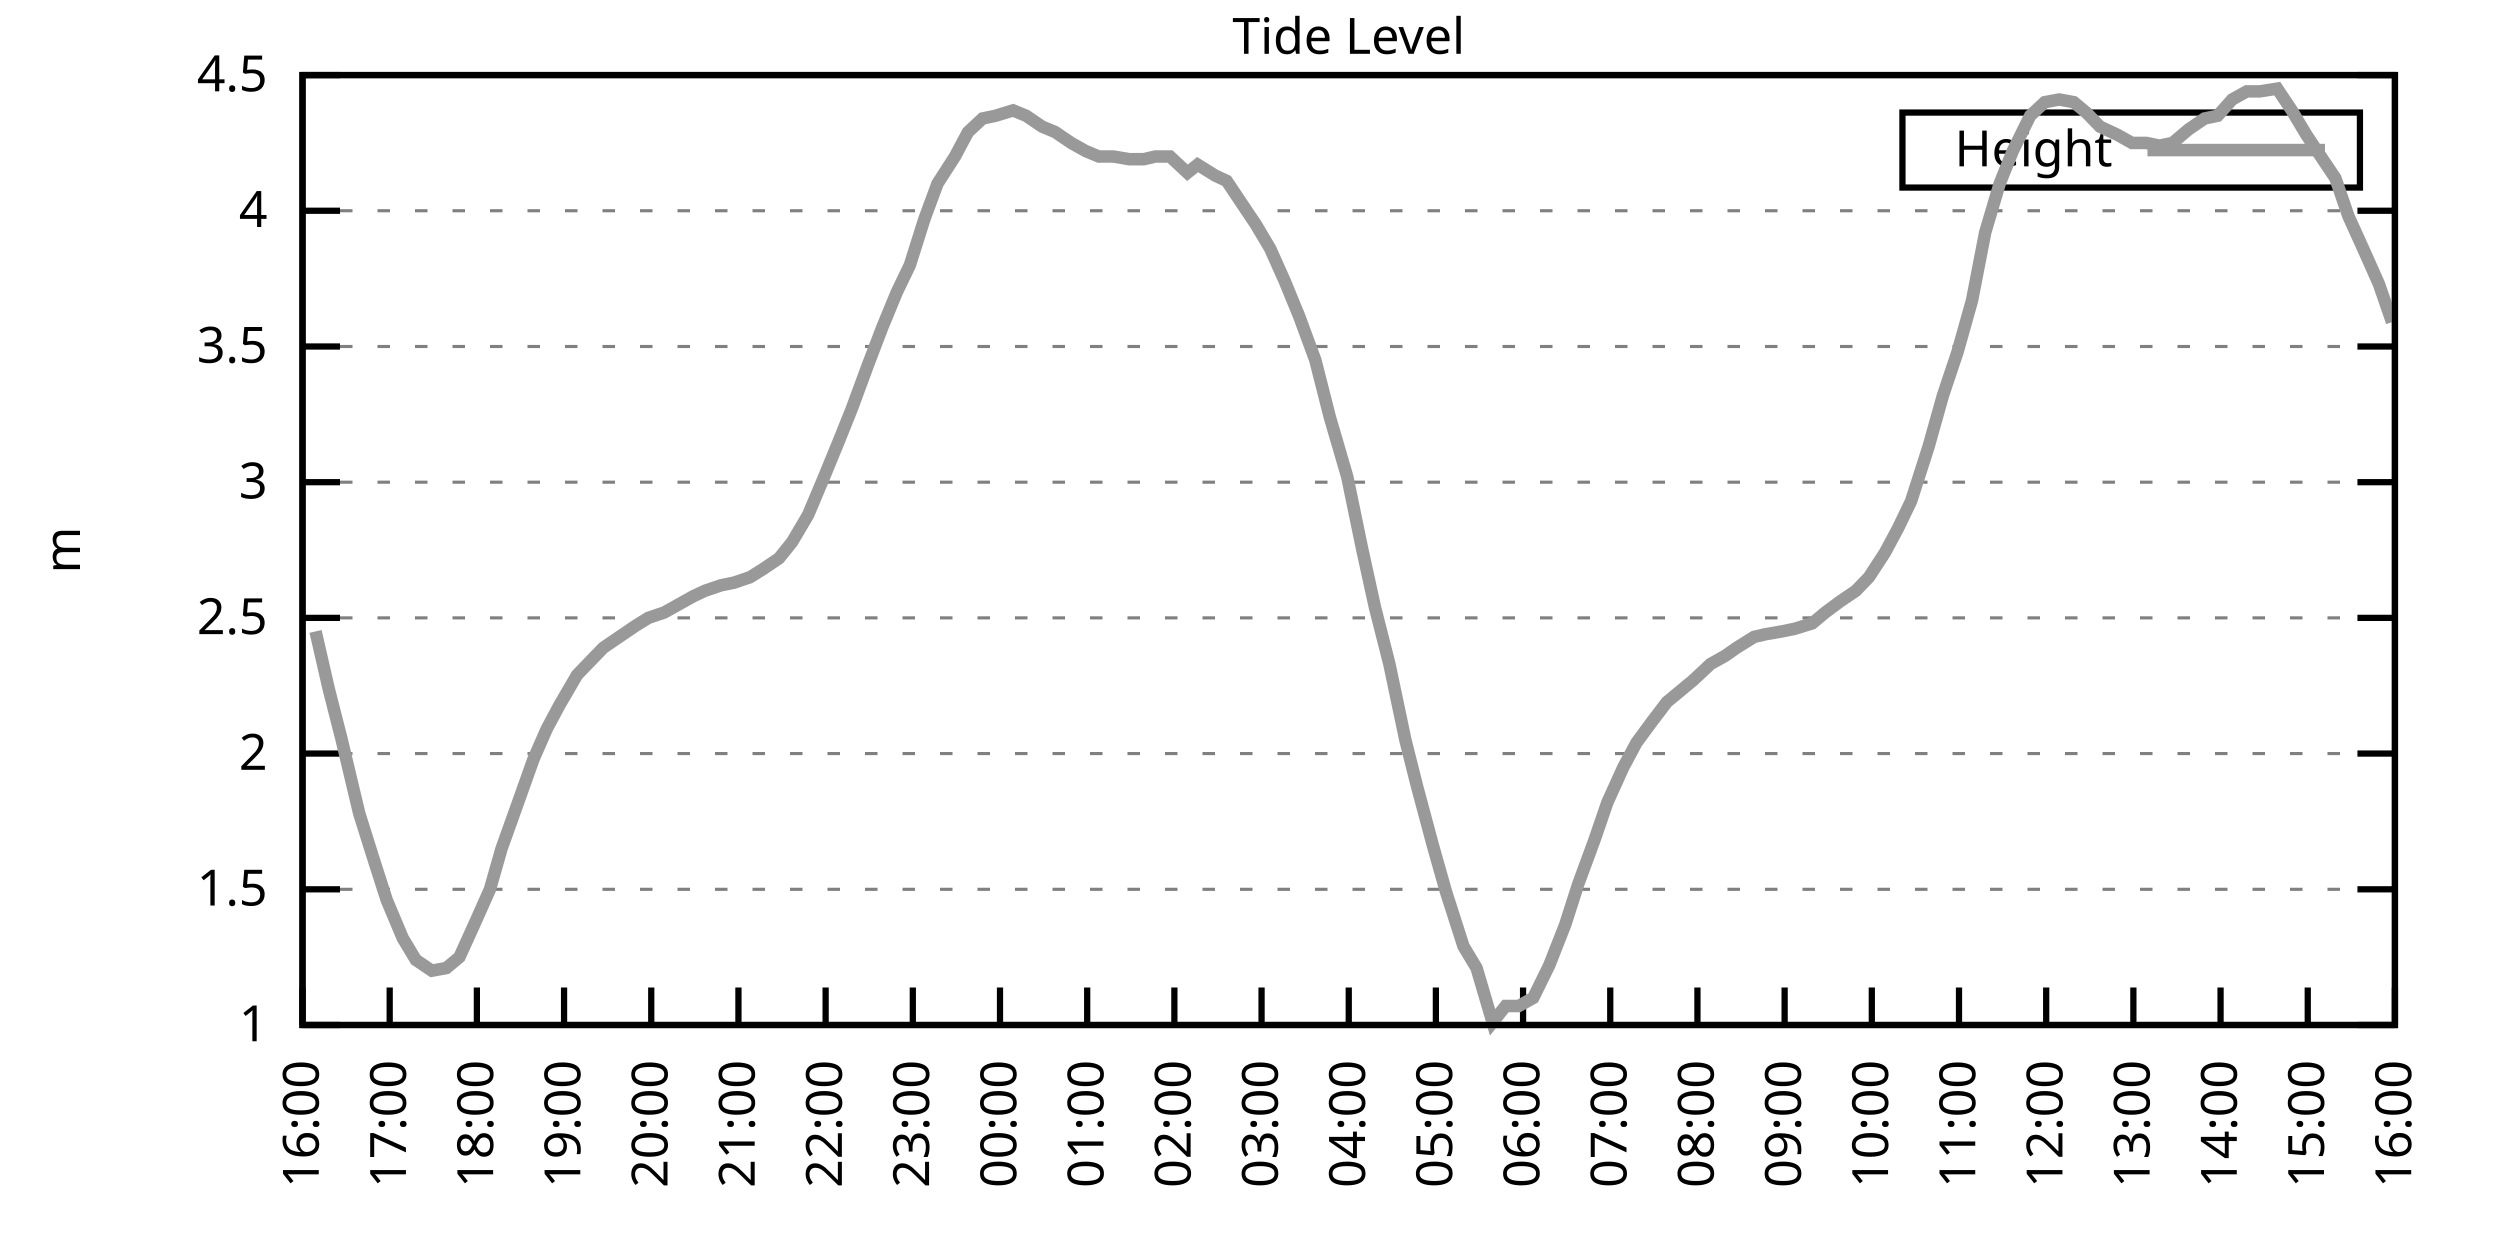
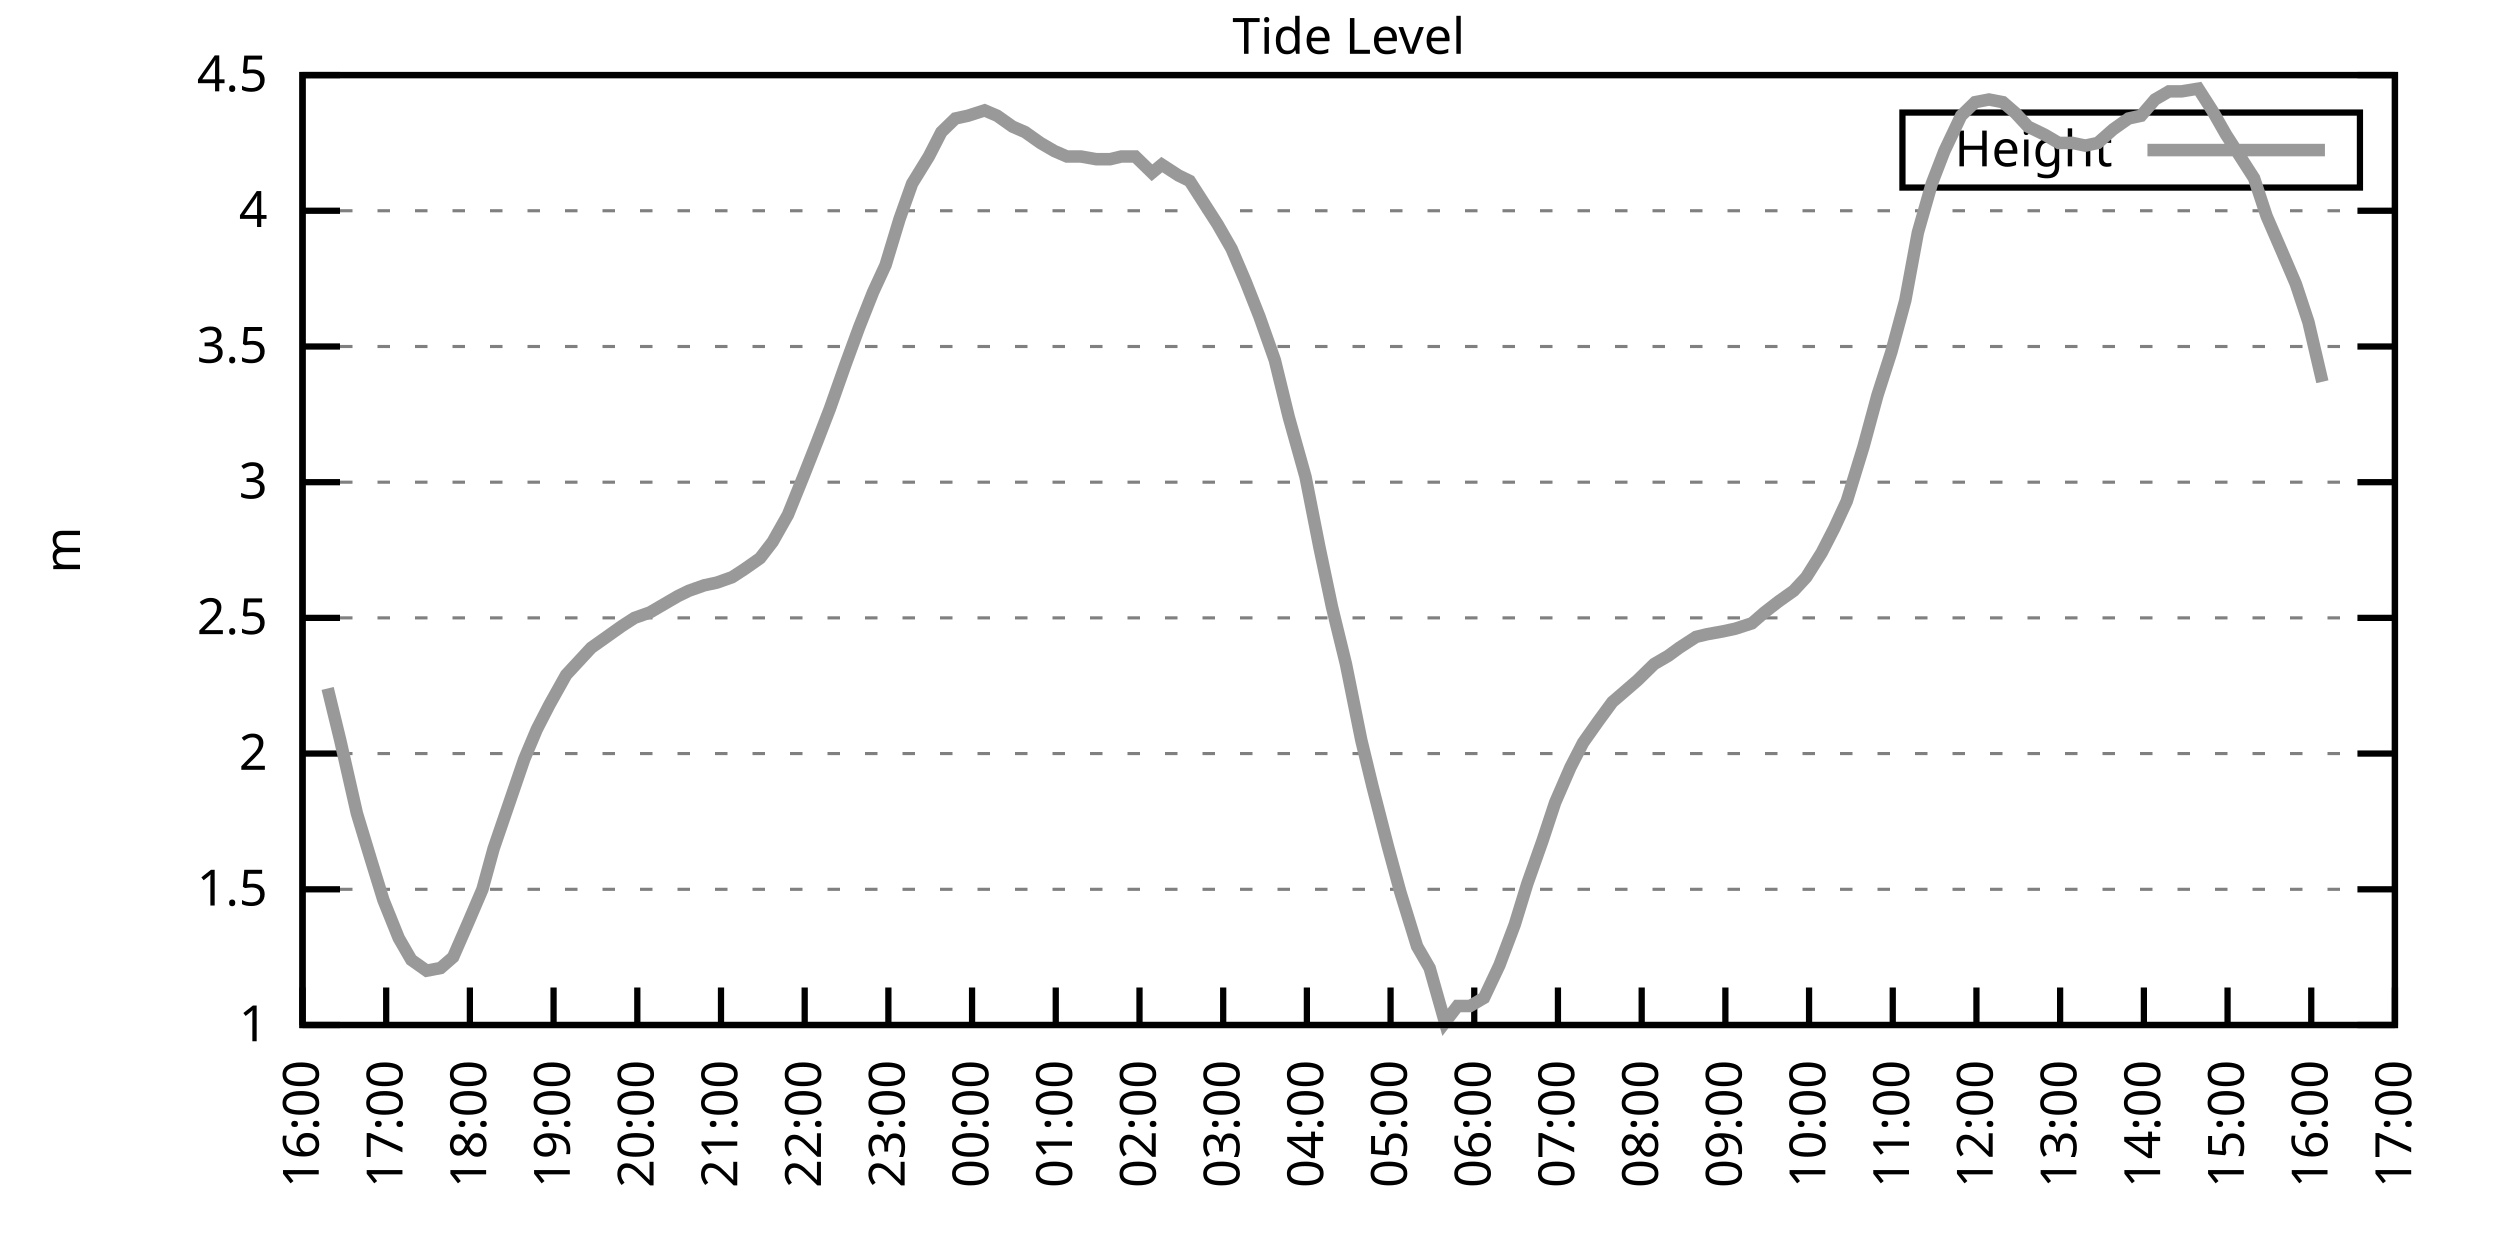
<svg xmlns="http://www.w3.org/2000/svg" xmlns:xlink="http://www.w3.org/1999/xlink" width="400" height="200" viewBox="0 0 400 200">
  <g id="gnuplot_canvas">
    <rect x="0" y="0" width="400" height="200" fill="none" />
    <defs>
      <circle id="gpDot" r="0.5" stroke-width="0.5" stroke="currentColor" />
      <path id="gpPt0" stroke-width="0.333" stroke="currentColor" d="M-1,0 h2 M0,-1 v2" />
      <path id="gpPt1" stroke-width="0.333" stroke="currentColor" d="M-1,-1 L1,1 M1,-1 L-1,1" />
      <path id="gpPt2" stroke-width="0.333" stroke="currentColor" d="M-1,0 L1,0 M0,-1 L0,1 M-1,-1 L1,1 M-1,1 L1,-1" />
      <rect id="gpPt3" stroke-width="0.333" stroke="currentColor" x="-1" y="-1" width="2" height="2" />
      <rect id="gpPt4" stroke-width="0.333" stroke="currentColor" fill="currentColor" x="-1" y="-1" width="2" height="2" />
      <circle id="gpPt5" stroke-width="0.333" stroke="currentColor" cx="0" cy="0" r="1" />
      <use xlink:href="#gpPt5" id="gpPt6" fill="currentColor" stroke="none" />
      <path id="gpPt7" stroke-width="0.333" stroke="currentColor" d="M0,-1.33 L-1.33,0.67 L1.33,0.67 z" />
      <use xlink:href="#gpPt7" id="gpPt8" fill="currentColor" stroke="none" />
      <use xlink:href="#gpPt7" id="gpPt9" stroke="currentColor" transform="rotate(180)" />
      <use xlink:href="#gpPt9" id="gpPt10" fill="currentColor" stroke="none" />
      <use xlink:href="#gpPt3" id="gpPt11" stroke="currentColor" transform="rotate(45)" />
      <use xlink:href="#gpPt11" id="gpPt12" fill="currentColor" stroke="none" />
      <path id="gpPt13" stroke-width="0.333" stroke="currentColor" d="M0,1.330 L1.265,0.411 L0.782,-1.067 L-0.782,-1.076 L-1.265,0.411 z" />
      <use xlink:href="#gpPt13" id="gpPt14" fill="currentColor" stroke="none" />
      <filter id="textbox" filterUnits="objectBoundingBox" x="0" y="0" height="1" width="1">
        <feFlood flood-color="white" flood-opacity="1" result="bgnd" />
        <feComposite in="SourceGraphic" in2="bgnd" operator="atop" />
      </filter>
      <filter id="greybox" filterUnits="objectBoundingBox" x="0" y="0" height="1" width="1">
        <feFlood flood-color="lightgrey" flood-opacity="1" result="grey" />
        <feComposite in="SourceGraphic" in2="grey" operator="atop" />
      </filter>
    </defs>
    <g fill="none" color="white" stroke="currentColor" stroke-width="1.00" stroke-linecap="butt" stroke-linejoin="miter">
</g>
    <g fill="none" color="black" stroke="currentColor" stroke-width="1.00" stroke-linecap="butt" stroke-linejoin="miter">
      <g stroke="none" shape-rendering="crispEdges">
        <polygon fill="rgb(255, 255, 255)" points="48.40,164.00 383.18,164.00 383.18,12.02 48.40,12.02 " />
      </g>
    </g>
    <g fill="none" color="black" stroke="currentColor" stroke-width="1.00" stroke-linecap="butt" stroke-linejoin="miter">
</g>
    <g fill="none" color="black" stroke="black" stroke-width="0.50" stroke-linecap="butt" stroke-linejoin="miter">
</g>
    <g fill="none" color="gray" stroke="currentColor" stroke-width="0.50" stroke-linecap="butt" stroke-linejoin="miter">
      <path stroke="gray" stroke-dasharray="2,4" class="gridline" d="M48.40,164.00 L383.19,164.00  " />
    </g>
    <g fill="none" color="gray" stroke="gray" stroke-width="1.00" stroke-linecap="butt" stroke-linejoin="miter">
</g>
    <g fill="none" color="black" stroke="currentColor" stroke-width="1.00" stroke-linecap="butt" stroke-linejoin="miter">
      <path stroke="black" d="M48.40,164.00 L54.40,164.00 M383.19,164.00 L377.19,164.00  " />
      <g transform="translate(42.80,166.60)" stroke="none" fill="black" font-family="Sans" font-size="8.00" text-anchor="end">
        <text>
          <tspan font-family="Sans"> 1</tspan>
        </text>
      </g>
    </g>
    <g fill="none" color="black" stroke="currentColor" stroke-width="1.00" stroke-linecap="butt" stroke-linejoin="miter">
</g>
    <g fill="none" color="black" stroke="black" stroke-width="0.50" stroke-linecap="butt" stroke-linejoin="miter">
</g>
    <g fill="none" color="gray" stroke="currentColor" stroke-width="0.50" stroke-linecap="butt" stroke-linejoin="miter">
      <path stroke="gray" stroke-dasharray="2,4" class="gridline" d="M48.40,142.29 L383.19,142.29  " />
    </g>
    <g fill="none" color="gray" stroke="gray" stroke-width="1.00" stroke-linecap="butt" stroke-linejoin="miter">
</g>
    <g fill="none" color="black" stroke="currentColor" stroke-width="1.00" stroke-linecap="butt" stroke-linejoin="miter">
      <path stroke="black" d="M48.40,142.29 L54.40,142.29 M383.19,142.29 L377.19,142.29  " />
      <g transform="translate(42.80,144.89)" stroke="none" fill="black" font-family="Sans" font-size="8.00" text-anchor="end">
        <text>
          <tspan font-family="Sans"> 1.5</tspan>
        </text>
      </g>
    </g>
    <g fill="none" color="black" stroke="currentColor" stroke-width="1.00" stroke-linecap="butt" stroke-linejoin="miter">
</g>
    <g fill="none" color="black" stroke="black" stroke-width="0.50" stroke-linecap="butt" stroke-linejoin="miter">
</g>
    <g fill="none" color="gray" stroke="currentColor" stroke-width="0.50" stroke-linecap="butt" stroke-linejoin="miter">
      <path stroke="gray" stroke-dasharray="2,4" class="gridline" d="M48.40,120.57 L383.19,120.57  " />
    </g>
    <g fill="none" color="gray" stroke="gray" stroke-width="1.00" stroke-linecap="butt" stroke-linejoin="miter">
</g>
    <g fill="none" color="black" stroke="currentColor" stroke-width="1.00" stroke-linecap="butt" stroke-linejoin="miter">
      <path stroke="black" d="M48.40,120.57 L54.40,120.57 M383.19,120.57 L377.19,120.57  " />
      <g transform="translate(42.80,123.17)" stroke="none" fill="black" font-family="Sans" font-size="8.00" text-anchor="end">
        <text>
          <tspan font-family="Sans"> 2</tspan>
        </text>
      </g>
    </g>
    <g fill="none" color="black" stroke="currentColor" stroke-width="1.00" stroke-linecap="butt" stroke-linejoin="miter">
</g>
    <g fill="none" color="black" stroke="black" stroke-width="0.50" stroke-linecap="butt" stroke-linejoin="miter">
</g>
    <g fill="none" color="gray" stroke="currentColor" stroke-width="0.50" stroke-linecap="butt" stroke-linejoin="miter">
      <path stroke="gray" stroke-dasharray="2,4" class="gridline" d="M48.40,98.86 L383.19,98.86  " />
    </g>
    <g fill="none" color="gray" stroke="gray" stroke-width="1.00" stroke-linecap="butt" stroke-linejoin="miter">
</g>
    <g fill="none" color="black" stroke="currentColor" stroke-width="1.00" stroke-linecap="butt" stroke-linejoin="miter">
      <path stroke="black" d="M48.40,98.86 L54.40,98.86 M383.19,98.86 L377.19,98.86  " />
      <g transform="translate(42.80,101.46)" stroke="none" fill="black" font-family="Sans" font-size="8.00" text-anchor="end">
        <text>
          <tspan font-family="Sans"> 2.5</tspan>
        </text>
      </g>
    </g>
    <g fill="none" color="black" stroke="currentColor" stroke-width="1.00" stroke-linecap="butt" stroke-linejoin="miter">
</g>
    <g fill="none" color="black" stroke="black" stroke-width="0.50" stroke-linecap="butt" stroke-linejoin="miter">
</g>
    <g fill="none" color="gray" stroke="currentColor" stroke-width="0.50" stroke-linecap="butt" stroke-linejoin="miter">
      <path stroke="gray" stroke-dasharray="2,4" class="gridline" d="M48.40,77.15 L383.19,77.15  " />
    </g>
    <g fill="none" color="gray" stroke="gray" stroke-width="1.00" stroke-linecap="butt" stroke-linejoin="miter">
</g>
    <g fill="none" color="black" stroke="currentColor" stroke-width="1.00" stroke-linecap="butt" stroke-linejoin="miter">
      <path stroke="black" d="M48.40,77.15 L54.40,77.15 M383.19,77.15 L377.19,77.15  " />
      <g transform="translate(42.80,79.75)" stroke="none" fill="black" font-family="Sans" font-size="8.00" text-anchor="end">
        <text>
          <tspan font-family="Sans"> 3</tspan>
        </text>
      </g>
    </g>
    <g fill="none" color="black" stroke="currentColor" stroke-width="1.00" stroke-linecap="butt" stroke-linejoin="miter">
</g>
    <g fill="none" color="black" stroke="black" stroke-width="0.50" stroke-linecap="butt" stroke-linejoin="miter">
</g>
    <g fill="none" color="gray" stroke="currentColor" stroke-width="0.50" stroke-linecap="butt" stroke-linejoin="miter">
      <path stroke="gray" stroke-dasharray="2,4" class="gridline" d="M48.40,55.44 L383.19,55.44  " />
    </g>
    <g fill="none" color="gray" stroke="gray" stroke-width="1.00" stroke-linecap="butt" stroke-linejoin="miter">
</g>
    <g fill="none" color="black" stroke="currentColor" stroke-width="1.00" stroke-linecap="butt" stroke-linejoin="miter">
      <path stroke="black" d="M48.40,55.44 L54.40,55.44 M383.19,55.44 L377.19,55.44  " />
      <g transform="translate(42.80,58.04)" stroke="none" fill="black" font-family="Sans" font-size="8.00" text-anchor="end">
        <text>
          <tspan font-family="Sans"> 3.5</tspan>
        </text>
      </g>
    </g>
    <g fill="none" color="black" stroke="currentColor" stroke-width="1.00" stroke-linecap="butt" stroke-linejoin="miter">
</g>
    <g fill="none" color="black" stroke="black" stroke-width="0.50" stroke-linecap="butt" stroke-linejoin="miter">
</g>
    <g fill="none" color="gray" stroke="currentColor" stroke-width="0.50" stroke-linecap="butt" stroke-linejoin="miter">
      <path stroke="gray" stroke-dasharray="2,4" class="gridline" d="M48.40,33.72 L383.19,33.72  " />
    </g>
    <g fill="none" color="gray" stroke="gray" stroke-width="1.00" stroke-linecap="butt" stroke-linejoin="miter">
</g>
    <g fill="none" color="black" stroke="currentColor" stroke-width="1.00" stroke-linecap="butt" stroke-linejoin="miter">
      <path stroke="black" d="M48.40,33.72 L54.40,33.72 M383.19,33.72 L377.19,33.72  " />
      <g transform="translate(42.80,36.32)" stroke="none" fill="black" font-family="Sans" font-size="8.00" text-anchor="end">
        <text>
          <tspan font-family="Sans"> 4</tspan>
        </text>
      </g>
    </g>
    <g fill="none" color="black" stroke="currentColor" stroke-width="1.00" stroke-linecap="butt" stroke-linejoin="miter">
</g>
    <g fill="none" color="black" stroke="black" stroke-width="0.50" stroke-linecap="butt" stroke-linejoin="miter">
</g>
    <g fill="none" color="gray" stroke="currentColor" stroke-width="0.50" stroke-linecap="butt" stroke-linejoin="miter">
      <path stroke="gray" stroke-dasharray="2,4" class="gridline" d="M48.40,12.01 L383.19,12.01  " />
    </g>
    <g fill="none" color="gray" stroke="gray" stroke-width="1.00" stroke-linecap="butt" stroke-linejoin="miter">
</g>
    <g fill="none" color="black" stroke="currentColor" stroke-width="1.00" stroke-linecap="butt" stroke-linejoin="miter">
      <path stroke="black" d="M48.40,12.01 L54.40,12.01 M383.19,12.01 L377.19,12.01  " />
      <g transform="translate(42.80,14.61)" stroke="none" fill="black" font-family="Sans" font-size="8.00" text-anchor="end">
        <text>
          <tspan font-family="Sans"> 4.5</tspan>
        </text>
      </g>
    </g>
    <g fill="none" color="black" stroke="currentColor" stroke-width="1.00" stroke-linecap="butt" stroke-linejoin="miter">
      <path stroke="black" d="M48.40,164.00 L48.40,158.00  " />
      <g transform="translate(51.00,169.60) rotate(270.00)" stroke="none" fill="black" font-family="Sans" font-size="8.00" text-anchor="end">
        <text>
          <tspan font-family="Sans">16:00</tspan>
        </text>
      </g>
    </g>
    <g fill="none" color="black" stroke="currentColor" stroke-width="1.00" stroke-linecap="butt" stroke-linejoin="miter">
-       <path stroke="black" d="M62.35,164.00 L62.35,158.00  " />
-       <g transform="translate(64.95,169.60) rotate(270.00)" stroke="none" fill="black" font-family="Sans" font-size="8.00" text-anchor="end">
+       <path stroke="black" d="M61.79,164.00 L61.79,158.00  " />
+       <g transform="translate(64.39,169.60) rotate(270.00)" stroke="none" fill="black" font-family="Sans" font-size="8.00" text-anchor="end">
        <text>
          <tspan font-family="Sans">17:00</tspan>
        </text>
      </g>
    </g>
    <g fill="none" color="black" stroke="currentColor" stroke-width="1.00" stroke-linecap="butt" stroke-linejoin="miter">
-       <path stroke="black" d="M76.30,164.00 L76.30,158.00  " />
-       <g transform="translate(78.90,169.60) rotate(270.00)" stroke="none" fill="black" font-family="Sans" font-size="8.00" text-anchor="end">
+       <path stroke="black" d="M75.18,164.00 L75.18,158.00  " />
+       <g transform="translate(77.78,169.60) rotate(270.00)" stroke="none" fill="black" font-family="Sans" font-size="8.00" text-anchor="end">
        <text>
          <tspan font-family="Sans">18:00</tspan>
        </text>
      </g>
    </g>
    <g fill="none" color="black" stroke="currentColor" stroke-width="1.00" stroke-linecap="butt" stroke-linejoin="miter">
-       <path stroke="black" d="M90.25,164.00 L90.25,158.00  " />
-       <g transform="translate(92.85,169.60) rotate(270.00)" stroke="none" fill="black" font-family="Sans" font-size="8.00" text-anchor="end">
+       <path stroke="black" d="M88.57,164.00 L88.57,158.00  " />
+       <g transform="translate(91.17,169.60) rotate(270.00)" stroke="none" fill="black" font-family="Sans" font-size="8.00" text-anchor="end">
        <text>
          <tspan font-family="Sans">19:00</tspan>
        </text>
      </g>
    </g>
    <g fill="none" color="black" stroke="currentColor" stroke-width="1.00" stroke-linecap="butt" stroke-linejoin="miter">
-       <path stroke="black" d="M104.20,164.00 L104.20,158.00  " />
-       <g transform="translate(106.80,169.60) rotate(270.00)" stroke="none" fill="black" font-family="Sans" font-size="8.00" text-anchor="end">
+       <path stroke="black" d="M101.97,164.00 L101.97,158.00  " />
+       <g transform="translate(104.57,169.60) rotate(270.00)" stroke="none" fill="black" font-family="Sans" font-size="8.00" text-anchor="end">
        <text>
          <tspan font-family="Sans">20:00</tspan>
        </text>
      </g>
    </g>
    <g fill="none" color="black" stroke="currentColor" stroke-width="1.00" stroke-linecap="butt" stroke-linejoin="miter">
-       <path stroke="black" d="M118.15,164.00 L118.15,158.00  " />
-       <g transform="translate(120.75,169.60) rotate(270.00)" stroke="none" fill="black" font-family="Sans" font-size="8.00" text-anchor="end">
+       <path stroke="black" d="M115.36,164.00 L115.36,158.00  " />
+       <g transform="translate(117.96,169.60) rotate(270.00)" stroke="none" fill="black" font-family="Sans" font-size="8.00" text-anchor="end">
        <text>
          <tspan font-family="Sans">21:00</tspan>
        </text>
      </g>
    </g>
    <g fill="none" color="black" stroke="currentColor" stroke-width="1.00" stroke-linecap="butt" stroke-linejoin="miter">
-       <path stroke="black" d="M132.10,164.00 L132.10,158.00  " />
-       <g transform="translate(134.70,169.60) rotate(270.00)" stroke="none" fill="black" font-family="Sans" font-size="8.00" text-anchor="end">
+       <path stroke="black" d="M128.75,164.00 L128.75,158.00  " />
+       <g transform="translate(131.35,169.60) rotate(270.00)" stroke="none" fill="black" font-family="Sans" font-size="8.00" text-anchor="end">
        <text>
          <tspan font-family="Sans">22:00</tspan>
        </text>
      </g>
    </g>
    <g fill="none" color="black" stroke="currentColor" stroke-width="1.00" stroke-linecap="butt" stroke-linejoin="miter">
-       <path stroke="black" d="M146.05,164.00 L146.05,158.00  " />
-       <g transform="translate(148.65,169.60) rotate(270.00)" stroke="none" fill="black" font-family="Sans" font-size="8.00" text-anchor="end">
+       <path stroke="black" d="M142.14,164.00 L142.14,158.00  " />
+       <g transform="translate(144.74,169.60) rotate(270.00)" stroke="none" fill="black" font-family="Sans" font-size="8.00" text-anchor="end">
        <text>
          <tspan font-family="Sans">23:00</tspan>
        </text>
      </g>
    </g>
    <g fill="none" color="black" stroke="currentColor" stroke-width="1.00" stroke-linecap="butt" stroke-linejoin="miter">
-       <path stroke="black" d="M160.00,164.00 L160.00,158.00  " />
-       <g transform="translate(162.60,169.60) rotate(270.00)" stroke="none" fill="black" font-family="Sans" font-size="8.00" text-anchor="end">
+       <path stroke="black" d="M155.53,164.00 L155.53,158.00  " />
+       <g transform="translate(158.13,169.60) rotate(270.00)" stroke="none" fill="black" font-family="Sans" font-size="8.00" text-anchor="end">
        <text>
          <tspan font-family="Sans">00:00</tspan>
        </text>
      </g>
    </g>
    <g fill="none" color="black" stroke="currentColor" stroke-width="1.00" stroke-linecap="butt" stroke-linejoin="miter">
-       <path stroke="black" d="M173.95,164.00 L173.95,158.00  " />
-       <g transform="translate(176.55,169.60) rotate(270.00)" stroke="none" fill="black" font-family="Sans" font-size="8.00" text-anchor="end">
+       <path stroke="black" d="M168.92,164.00 L168.92,158.00  " />
+       <g transform="translate(171.52,169.60) rotate(270.00)" stroke="none" fill="black" font-family="Sans" font-size="8.00" text-anchor="end">
        <text>
          <tspan font-family="Sans">01:00</tspan>
        </text>
      </g>
    </g>
    <g fill="none" color="black" stroke="currentColor" stroke-width="1.00" stroke-linecap="butt" stroke-linejoin="miter">
-       <path stroke="black" d="M187.90,164.00 L187.90,158.00  " />
-       <g transform="translate(190.50,169.60) rotate(270.00)" stroke="none" fill="black" font-family="Sans" font-size="8.00" text-anchor="end">
+       <path stroke="black" d="M182.32,164.00 L182.32,158.00  " />
+       <g transform="translate(184.92,169.60) rotate(270.00)" stroke="none" fill="black" font-family="Sans" font-size="8.00" text-anchor="end">
        <text>
          <tspan font-family="Sans">02:00</tspan>
        </text>
      </g>
    </g>
    <g fill="none" color="black" stroke="currentColor" stroke-width="1.00" stroke-linecap="butt" stroke-linejoin="miter">
-       <path stroke="black" d="M201.85,164.00 L201.85,158.00  " />
-       <g transform="translate(204.45,169.60) rotate(270.00)" stroke="none" fill="black" font-family="Sans" font-size="8.00" text-anchor="end">
+       <path stroke="black" d="M195.71,164.00 L195.71,158.00  " />
+       <g transform="translate(198.31,169.60) rotate(270.00)" stroke="none" fill="black" font-family="Sans" font-size="8.00" text-anchor="end">
        <text>
          <tspan font-family="Sans">03:00</tspan>
        </text>
      </g>
    </g>
    <g fill="none" color="black" stroke="currentColor" stroke-width="1.00" stroke-linecap="butt" stroke-linejoin="miter">
-       <path stroke="black" d="M215.80,164.00 L215.80,158.00  " />
-       <g transform="translate(218.40,169.60) rotate(270.00)" stroke="none" fill="black" font-family="Sans" font-size="8.00" text-anchor="end">
+       <path stroke="black" d="M209.10,164.00 L209.10,158.00  " />
+       <g transform="translate(211.70,169.60) rotate(270.00)" stroke="none" fill="black" font-family="Sans" font-size="8.00" text-anchor="end">
        <text>
          <tspan font-family="Sans">04:00</tspan>
        </text>
      </g>
    </g>
    <g fill="none" color="black" stroke="currentColor" stroke-width="1.00" stroke-linecap="butt" stroke-linejoin="miter">
-       <path stroke="black" d="M229.74,164.00 L229.74,158.00  " />
-       <g transform="translate(232.34,169.60) rotate(270.00)" stroke="none" fill="black" font-family="Sans" font-size="8.00" text-anchor="end">
+       <path stroke="black" d="M222.49,164.00 L222.49,158.00  " />
+       <g transform="translate(225.09,169.60) rotate(270.00)" stroke="none" fill="black" font-family="Sans" font-size="8.00" text-anchor="end">
        <text>
          <tspan font-family="Sans">05:00</tspan>
        </text>
      </g>
    </g>
    <g fill="none" color="black" stroke="currentColor" stroke-width="1.00" stroke-linecap="butt" stroke-linejoin="miter">
-       <path stroke="black" d="M243.69,164.00 L243.69,158.00  " />
-       <g transform="translate(246.29,169.60) rotate(270.00)" stroke="none" fill="black" font-family="Sans" font-size="8.00" text-anchor="end">
+       <path stroke="black" d="M235.88,164.00 L235.88,158.00  " />
+       <g transform="translate(238.48,169.60) rotate(270.00)" stroke="none" fill="black" font-family="Sans" font-size="8.00" text-anchor="end">
        <text>
          <tspan font-family="Sans">06:00</tspan>
        </text>
      </g>
    </g>
    <g fill="none" color="black" stroke="currentColor" stroke-width="1.00" stroke-linecap="butt" stroke-linejoin="miter">
-       <path stroke="black" d="M257.64,164.00 L257.64,158.00  " />
-       <g transform="translate(260.24,169.60) rotate(270.00)" stroke="none" fill="black" font-family="Sans" font-size="8.00" text-anchor="end">
+       <path stroke="black" d="M249.27,164.00 L249.27,158.00  " />
+       <g transform="translate(251.87,169.60) rotate(270.00)" stroke="none" fill="black" font-family="Sans" font-size="8.00" text-anchor="end">
        <text>
          <tspan font-family="Sans">07:00</tspan>
        </text>
      </g>
    </g>
    <g fill="none" color="black" stroke="currentColor" stroke-width="1.00" stroke-linecap="butt" stroke-linejoin="miter">
-       <path stroke="black" d="M271.59,164.00 L271.59,158.00  " />
-       <g transform="translate(274.19,169.60) rotate(270.00)" stroke="none" fill="black" font-family="Sans" font-size="8.00" text-anchor="end">
+       <path stroke="black" d="M262.67,164.00 L262.67,158.00  " />
+       <g transform="translate(265.27,169.60) rotate(270.00)" stroke="none" fill="black" font-family="Sans" font-size="8.00" text-anchor="end">
        <text>
          <tspan font-family="Sans">08:00</tspan>
        </text>
      </g>
    </g>
    <g fill="none" color="black" stroke="currentColor" stroke-width="1.00" stroke-linecap="butt" stroke-linejoin="miter">
-       <path stroke="black" d="M285.54,164.00 L285.54,158.00  " />
-       <g transform="translate(288.14,169.60) rotate(270.00)" stroke="none" fill="black" font-family="Sans" font-size="8.00" text-anchor="end">
+       <path stroke="black" d="M276.06,164.00 L276.06,158.00  " />
+       <g transform="translate(278.66,169.60) rotate(270.00)" stroke="none" fill="black" font-family="Sans" font-size="8.00" text-anchor="end">
        <text>
          <tspan font-family="Sans">09:00</tspan>
        </text>
      </g>
    </g>
    <g fill="none" color="black" stroke="currentColor" stroke-width="1.00" stroke-linecap="butt" stroke-linejoin="miter">
-       <path stroke="black" d="M299.49,164.00 L299.49,158.00  " />
-       <g transform="translate(302.09,169.60) rotate(270.00)" stroke="none" fill="black" font-family="Sans" font-size="8.00" text-anchor="end">
+       <path stroke="black" d="M289.45,164.00 L289.45,158.00  " />
+       <g transform="translate(292.05,169.60) rotate(270.00)" stroke="none" fill="black" font-family="Sans" font-size="8.00" text-anchor="end">
        <text>
          <tspan font-family="Sans">10:00</tspan>
        </text>
      </g>
    </g>
    <g fill="none" color="black" stroke="currentColor" stroke-width="1.00" stroke-linecap="butt" stroke-linejoin="miter">
-       <path stroke="black" d="M313.44,164.00 L313.44,158.00  " />
-       <g transform="translate(316.04,169.60) rotate(270.00)" stroke="none" fill="black" font-family="Sans" font-size="8.00" text-anchor="end">
+       <path stroke="black" d="M302.84,164.00 L302.84,158.00  " />
+       <g transform="translate(305.44,169.60) rotate(270.00)" stroke="none" fill="black" font-family="Sans" font-size="8.00" text-anchor="end">
        <text>
          <tspan font-family="Sans">11:00</tspan>
        </text>
      </g>
    </g>
    <g fill="none" color="black" stroke="currentColor" stroke-width="1.00" stroke-linecap="butt" stroke-linejoin="miter">
-       <path stroke="black" d="M327.39,164.00 L327.39,158.00  " />
-       <g transform="translate(329.99,169.60) rotate(270.00)" stroke="none" fill="black" font-family="Sans" font-size="8.00" text-anchor="end">
+       <path stroke="black" d="M316.23,164.00 L316.23,158.00  " />
+       <g transform="translate(318.83,169.60) rotate(270.00)" stroke="none" fill="black" font-family="Sans" font-size="8.00" text-anchor="end">
        <text>
          <tspan font-family="Sans">12:00</tspan>
        </text>
      </g>
    </g>
    <g fill="none" color="black" stroke="currentColor" stroke-width="1.00" stroke-linecap="butt" stroke-linejoin="miter">
-       <path stroke="black" d="M341.34,164.00 L341.34,158.00  " />
-       <g transform="translate(343.94,169.60) rotate(270.00)" stroke="none" fill="black" font-family="Sans" font-size="8.00" text-anchor="end">
+       <path stroke="black" d="M329.62,164.00 L329.62,158.00  " />
+       <g transform="translate(332.22,169.60) rotate(270.00)" stroke="none" fill="black" font-family="Sans" font-size="8.00" text-anchor="end">
        <text>
          <tspan font-family="Sans">13:00</tspan>
        </text>
      </g>
    </g>
    <g fill="none" color="black" stroke="currentColor" stroke-width="1.00" stroke-linecap="butt" stroke-linejoin="miter">
-       <path stroke="black" d="M355.29,164.00 L355.29,158.00  " />
-       <g transform="translate(357.89,169.60) rotate(270.00)" stroke="none" fill="black" font-family="Sans" font-size="8.00" text-anchor="end">
+       <path stroke="black" d="M343.02,164.00 L343.02,158.00  " />
+       <g transform="translate(345.62,169.60) rotate(270.00)" stroke="none" fill="black" font-family="Sans" font-size="8.00" text-anchor="end">
        <text>
          <tspan font-family="Sans">14:00</tspan>
        </text>
      </g>
    </g>
    <g fill="none" color="black" stroke="currentColor" stroke-width="1.00" stroke-linecap="butt" stroke-linejoin="miter">
-       <path stroke="black" d="M369.24,164.00 L369.24,158.00  " />
-       <g transform="translate(371.84,169.60) rotate(270.00)" stroke="none" fill="black" font-family="Sans" font-size="8.00" text-anchor="end">
+       <path stroke="black" d="M356.41,164.00 L356.41,158.00  " />
+       <g transform="translate(359.01,169.60) rotate(270.00)" stroke="none" fill="black" font-family="Sans" font-size="8.00" text-anchor="end">
        <text>
          <tspan font-family="Sans">15:00</tspan>
+         </text>
+       </g>
+     </g>
+     <g fill="none" color="black" stroke="currentColor" stroke-width="1.00" stroke-linecap="butt" stroke-linejoin="miter">
+       <path stroke="black" d="M369.80,164.00 L369.80,158.00  " />
+       <g transform="translate(372.40,169.60) rotate(270.00)" stroke="none" fill="black" font-family="Sans" font-size="8.00" text-anchor="end">
+         <text>
+           <tspan font-family="Sans">16:00</tspan>
        </text>
      </g>
    </g>
    <g fill="none" color="black" stroke="currentColor" stroke-width="1.00" stroke-linecap="butt" stroke-linejoin="miter">
      <path stroke="black" d="M383.19,164.00 L383.19,158.00  " />
      <g transform="translate(385.79,169.60) rotate(270.00)" stroke="none" fill="black" font-family="Sans" font-size="8.00" text-anchor="end">
        <text>
-           <tspan font-family="Sans">16:00</tspan>
+           <tspan font-family="Sans">17:00</tspan>
        </text>
      </g>
    </g>
    <g fill="none" color="black" stroke="currentColor" stroke-width="1.00" stroke-linecap="butt" stroke-linejoin="miter">
</g>
    <g fill="none" color="black" stroke="currentColor" stroke-width="1.00" stroke-linecap="butt" stroke-linejoin="miter">
      <path stroke="black" d="M48.40,12.01 L48.40,164.00 L383.19,164.00 L383.19,12.01 L48.40,12.01 Z  " />
    </g>
    <g fill="none" color="black" stroke="currentColor" stroke-width="1.00" stroke-linecap="butt" stroke-linejoin="miter">
</g>
    <g fill="none" color="black" stroke="currentColor" stroke-width="1.00" stroke-linecap="butt" stroke-linejoin="miter">
      <path stroke="black" d="M304.39,30.01 L304.39,18.01 L377.59,18.01 L377.59,30.01 L304.39,30.01 Z  " />
    </g>
    <g id="Tide_level_plot_1">
      <g fill="none" color="white" stroke="black" stroke-width="2.00" stroke-linecap="butt" stroke-linejoin="miter">
</g>
      <g fill="none" color="black" stroke="currentColor" stroke-width="2.00" stroke-linecap="butt" stroke-linejoin="miter">
        <g transform="translate(337.99,26.61)" stroke="none" fill="black" font-family="Sans" font-size="8.00" text-anchor="end">
          <text>
            <tspan font-family="Sans">Height</tspan>
          </text>
        </g>
      </g>
      <g fill="none" color="black" stroke="currentColor" stroke-width="2.00" stroke-linecap="butt" stroke-linejoin="miter">
-         <path stroke="rgb(153, 153, 153)" d="M343.59,24.01 L371.99,24.01 M50.49,101.03 L52.58,110.15 L54.68,118.40 L57.47,130.13 L59.79,137.51 L61.88,144.02   L64.44,150.10 L66.53,153.58 L69.09,155.31 L71.42,154.88 L73.51,153.14 L76.07,147.50 L78.39,142.29 L80.25,135.77   L82.58,129.26 L85.37,121.44 L87.46,116.67 L89.55,112.76 L92.34,107.98 L94.43,105.81 L96.53,103.64 L99.08,101.90   L101.64,100.16 L103.73,98.86 L106.29,97.99 L108.62,96.69 L110.94,95.39 L112.80,94.52 L115.36,93.65 L117.45,93.22   L120.01,92.35 L122.10,91.04 L124.66,89.31 L126.75,86.70 L129.31,82.36 L131.87,76.28 L134.19,70.63 L136.28,65.42   L138.84,58.48 L141.16,52.40 L143.49,46.75 L145.58,42.41 L147.91,35.03 L150.00,29.38 L152.79,25.04 L154.88,21.13   L157.21,18.96 L159.30,18.52 L162.09,17.66 L164.18,18.52 L166.74,20.26 L168.83,21.13 L171.39,22.87 L173.71,24.17   L175.81,25.04 L178.13,25.04 L180.69,25.47 L183.01,25.47 L184.87,25.04 L187.20,25.04 L189.99,27.64 L191.62,26.34   L194.41,28.08 L196.27,28.95 L198.59,32.42 L200.92,35.89 L203.24,39.80 L205.57,45.01 L207.89,50.66 L210.45,57.61   L212.77,66.73 L215.56,76.28 L217.89,87.57 L219.98,97.12 L222.30,106.24 L224.86,118.40 L226.72,125.79 L229.28,135.34   L231.37,142.72 L234.16,151.41 L236.25,154.88 L238.81,163.57 L240.90,160.96 L243.00,160.96 L245.32,159.66 L247.88,154.45   L250.44,147.93 L252.53,141.42 L255.09,134.47 L257.18,128.39 L259.74,122.75 L261.83,118.84 L264.39,115.36 L266.71,112.32   L268.80,110.59 L270.90,108.85 L273.69,106.24 L276.01,104.94 L277.87,103.64 L280.66,101.90 L282.52,101.47 L285.08,101.03   L287.17,100.60 L289.96,99.73 L292.05,97.99 L294.38,96.26 L296.94,94.52 L299.03,92.35 L301.58,88.44 L303.68,84.53   L305.77,80.19 L308.56,71.50 L310.88,63.25 L313.21,56.30 L315.53,48.05 L317.63,37.20 L319.95,29.38 L322.04,24.17   L324.83,18.52 L327.16,16.35 L329.48,15.92 L331.81,16.35 L333.90,18.09 L335.99,20.26 L338.78,21.56 L341.11,22.87   L343.43,22.87 L345.53,23.30 L347.62,22.87 L350.18,20.70 L352.73,18.96 L354.83,18.52 L357.15,15.92 L359.48,14.62   L361.57,14.62 L364.36,14.18 L366.68,17.66 L369.01,21.56 L371.33,25.04 L373.66,28.51 L375.75,34.59 L378.31,40.24   L380.63,45.45 L382.73,51.53  " />
+         <path stroke="rgb(153, 153, 153)" d="M343.59,24.01 L371.99,24.01 M52.42,110.15 L54.43,118.40 L57.10,130.13 L59.34,137.51 L61.35,144.02 L63.80,150.10   L65.81,153.58 L68.26,155.31 L70.50,154.88 L72.50,153.14 L74.96,147.50 L77.19,142.29 L78.98,135.77 L81.21,129.26   L83.89,121.44 L85.90,116.67 L87.91,112.76 L90.58,107.98 L92.59,105.81 L94.60,103.64 L97.06,101.90 L99.51,100.16   L101.52,98.86 L103.98,97.99 L106.21,96.69 L108.44,95.39 L110.22,94.52 L112.68,93.65 L114.69,93.22 L117.14,92.35   L119.15,91.04 L121.61,89.31 L123.62,86.70 L126.07,82.36 L128.53,76.28 L130.76,70.63 L132.77,65.42 L135.22,58.48   L137.45,52.40 L139.69,46.75 L141.69,42.41 L143.93,35.03 L145.94,29.38 L148.61,25.04 L150.62,21.13 L152.85,18.96   L154.86,18.52 L157.54,17.66 L159.55,18.52 L162.01,20.26 L164.01,21.13 L166.47,22.87 L168.70,24.17 L170.71,25.04   L172.94,25.04 L175.40,25.47 L177.63,25.47 L179.41,25.04 L181.65,25.04 L184.32,27.64 L185.89,26.34 L188.57,28.08   L190.35,28.95 L192.58,32.42 L194.81,35.89 L197.05,39.80 L199.28,45.01 L201.51,50.66 L203.97,57.61 L206.20,66.73   L208.88,76.28 L211.11,87.57 L213.12,97.12 L215.35,106.24 L217.80,118.40 L219.59,125.79 L222.04,135.34 L224.05,142.72   L226.73,151.41 L228.74,154.88 L231.20,163.57 L233.20,160.96 L235.21,160.96 L237.44,159.66 L239.90,154.45 L242.36,147.93   L244.36,141.42 L246.82,134.47 L248.83,128.39 L251.28,122.75 L253.29,118.84 L255.75,115.36 L257.98,112.32 L259.99,110.59   L262.00,108.85 L264.67,106.24 L266.91,104.94 L268.69,103.64 L271.37,101.90 L273.16,101.47 L275.61,101.03 L277.62,100.60   L280.30,99.73 L282.31,97.99 L284.54,96.26 L286.99,94.52 L289.00,92.35 L291.46,88.44 L293.47,84.53 L295.48,80.19   L298.15,71.50 L300.39,63.25 L302.62,56.30 L304.85,48.05 L306.86,37.20 L309.09,29.38 L311.10,24.17 L313.78,18.52   L316.01,16.35 L318.24,15.92 L320.47,16.35 L322.48,18.09 L324.49,20.26 L327.17,21.56 L329.40,22.87 L331.63,22.87   L333.64,23.30 L335.65,22.87 L338.10,20.70 L340.56,18.96 L342.57,18.52 L344.80,15.92 L347.03,14.62 L349.04,14.62   L351.72,14.18 L353.95,17.66 L356.18,21.56 L358.42,25.04 L360.65,28.51 L362.66,34.59 L365.11,40.24 L367.34,45.45   L369.35,51.53 L371.58,61.08  " />
      </g>
    </g>
    <g fill="none" color="black" stroke="currentColor" stroke-width="2.00" stroke-linecap="butt" stroke-linejoin="miter">
</g>
    <g fill="none" color="black" stroke="black" stroke-width="1.00" stroke-linecap="butt" stroke-linejoin="miter">
</g>
    <g fill="none" color="black" stroke="currentColor" stroke-width="1.00" stroke-linecap="butt" stroke-linejoin="miter">
      <path stroke="black" d="M48.40,12.01 L48.40,164.00 L383.19,164.00 L383.19,12.01 L48.40,12.01 Z  " />
      <g transform="translate(12.80,88.01) rotate(270.00)" stroke="none" fill="black" font-family="Sans" font-size="8.00" text-anchor="middle">
        <text>
          <tspan font-family="Sans">m</tspan>
        </text>
      </g>
    </g>
    <g fill="none" color="black" stroke="currentColor" stroke-width="1.00" stroke-linecap="butt" stroke-linejoin="miter">
</g>
    <g fill="none" color="black" stroke="currentColor" stroke-width="1.00" stroke-linecap="butt" stroke-linejoin="miter">
      <g transform="translate(215.79,8.61)" stroke="none" fill="black" font-family="Sans" font-size="8.00" text-anchor="middle">
        <text>
          <tspan font-family="Sans">Tide Level</tspan>
        </text>
      </g>
    </g>
    <g fill="none" color="black" stroke="currentColor" stroke-width="1.00" stroke-linecap="butt" stroke-linejoin="miter">
</g>
  </g>
</svg>
